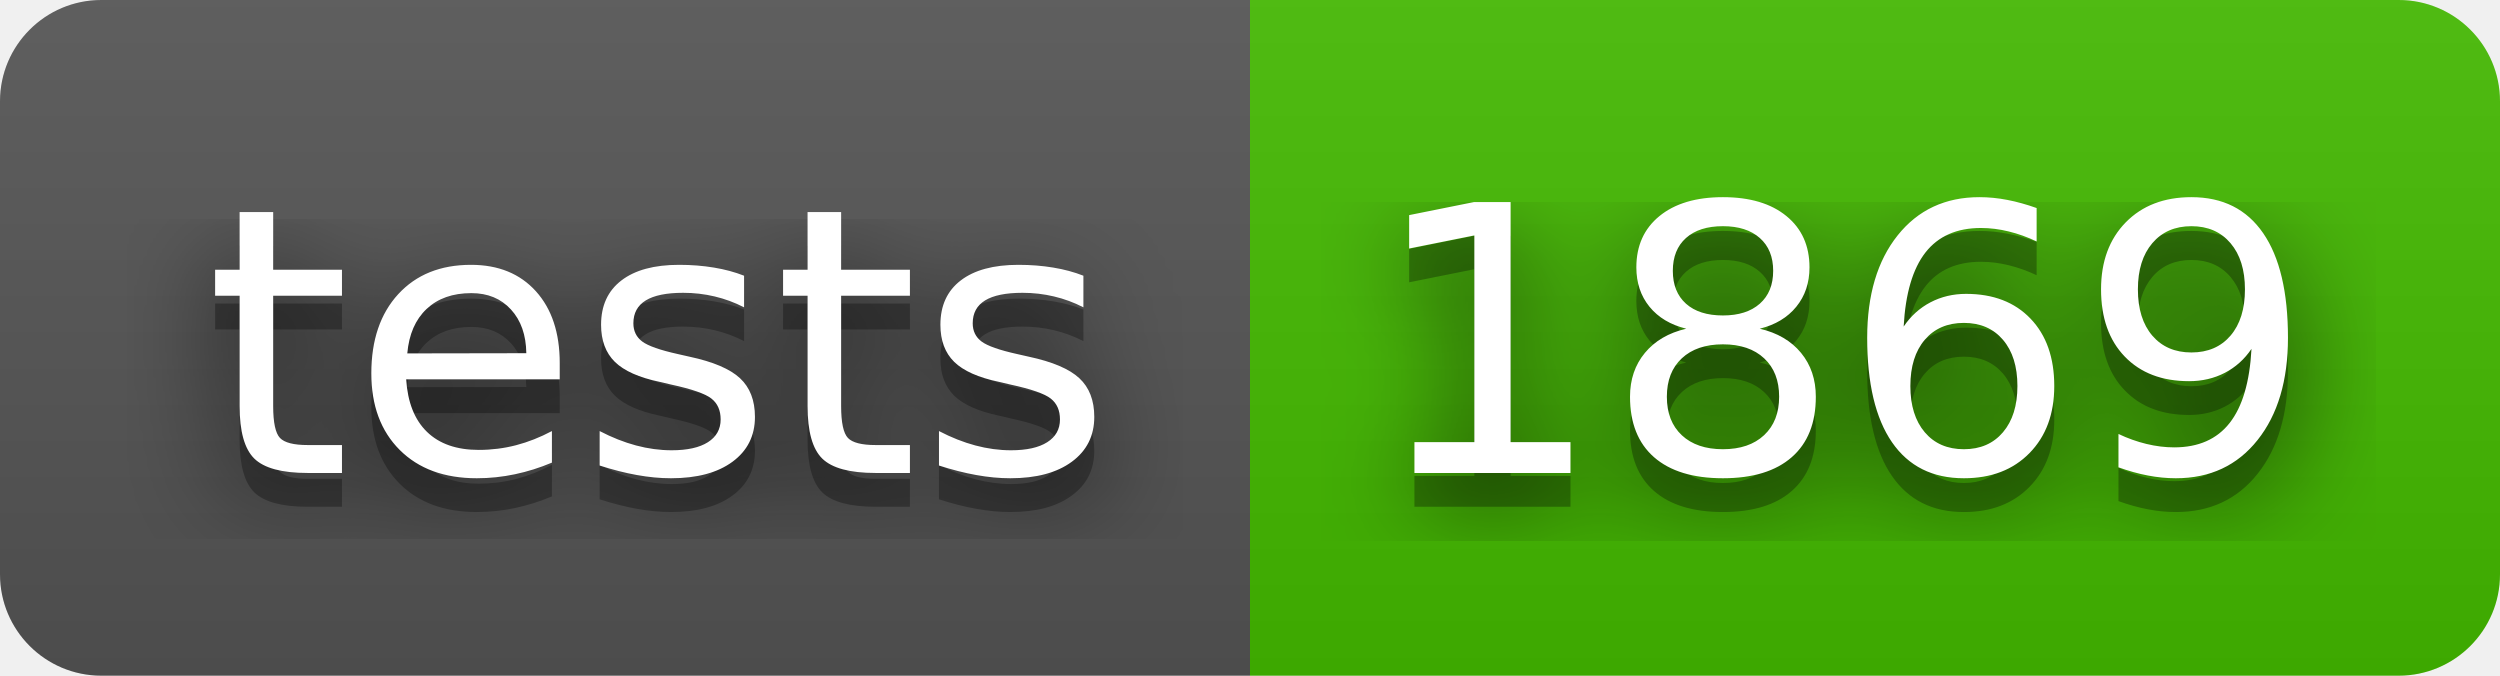
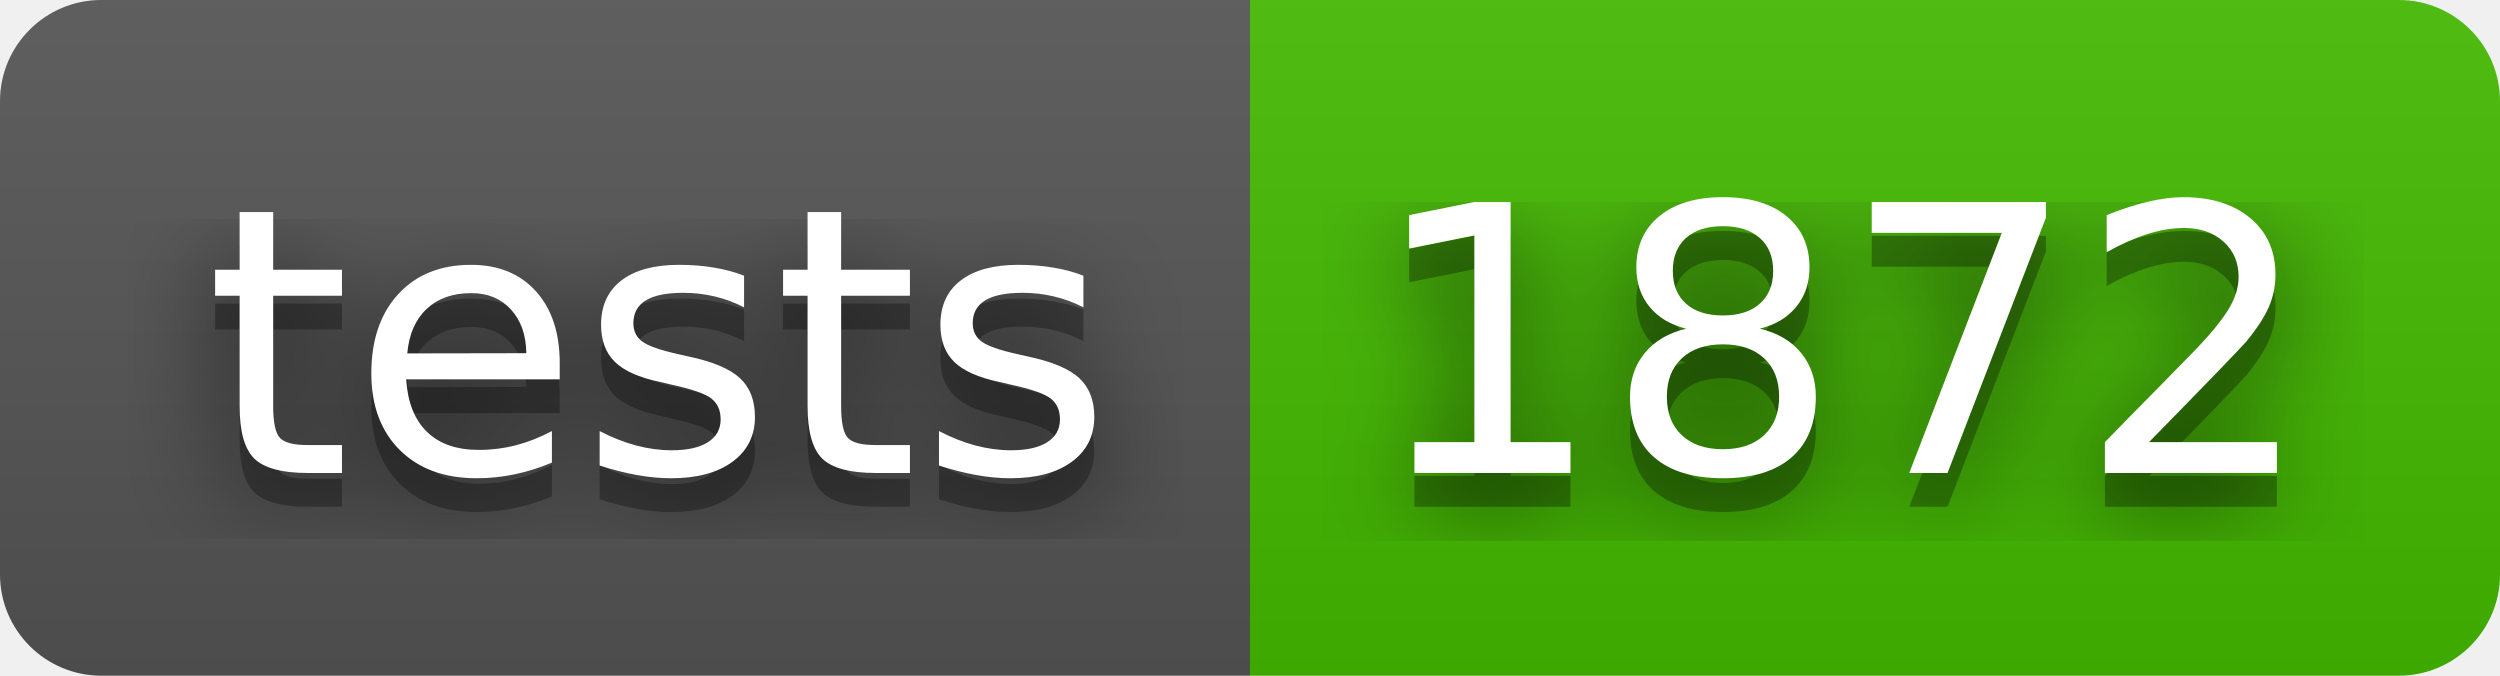
- <svg xmlns="http://www.w3.org/2000/svg" width="74" height="20" role="img" aria-label="tests: 1869">
+ <svg xmlns="http://www.w3.org/2000/svg" width="74" height="20" role="img" aria-label="tests: 1872">
  <filter id="blur">
    <feGaussianBlur stdDeviation="16" />
  </filter>
  <linearGradient id="s" x2="0" y2="100%">
    <stop offset="0" stop-color="#bbb" stop-opacity=".1" />
    <stop offset="1" stop-opacity=".1" />
  </linearGradient>
  <clipPath id="r">
    <rect width="74" height="20" rx="3" />
  </clipPath>
  <g clip-path="url(#r)">
    <rect width="37" height="20" fill="#555" />
    <rect x="37" width="37" height="20" fill="#4b0" />
    <rect width="74" height="20" fill="url(#s)" />
  </g>
  <g fill="#fff" text-anchor="middle" font-family="Verdana,Geneva,DejaVu Sans,sans-serif" text-rendering="geometricPrecision" font-size="110">
    <g transform="scale(.1)">
      <g aria-hidden="true" fill="#010101">
        <text x="195" y="150" fill-opacity=".8" filter="url(#blur)" textLength="270">tests</text>
        <text x="195" y="150" fill-opacity=".3" textLength="270">tests</text>
      </g>
      <text x="195" y="140" textLength="270">tests</text>
    </g>
    <g transform="scale(.1)">
      <g aria-hidden="true" fill="#010101">
-         <text x="545" y="150" fill-opacity=".8" filter="url(#blur)" textLength="270">1869</text>
-         <text x="545" y="150" fill-opacity=".3" textLength="270">1869</text>
+         <text x="545" y="150" fill-opacity=".8" filter="url(#blur)" textLength="270">1872</text>
+         <text x="545" y="150" fill-opacity=".3" textLength="270">1872</text>
      </g>
-       <text x="545" y="140" textLength="270">1869</text>
+       <text x="545" y="140" textLength="270">1872</text>
    </g>
  </g>
</svg>
